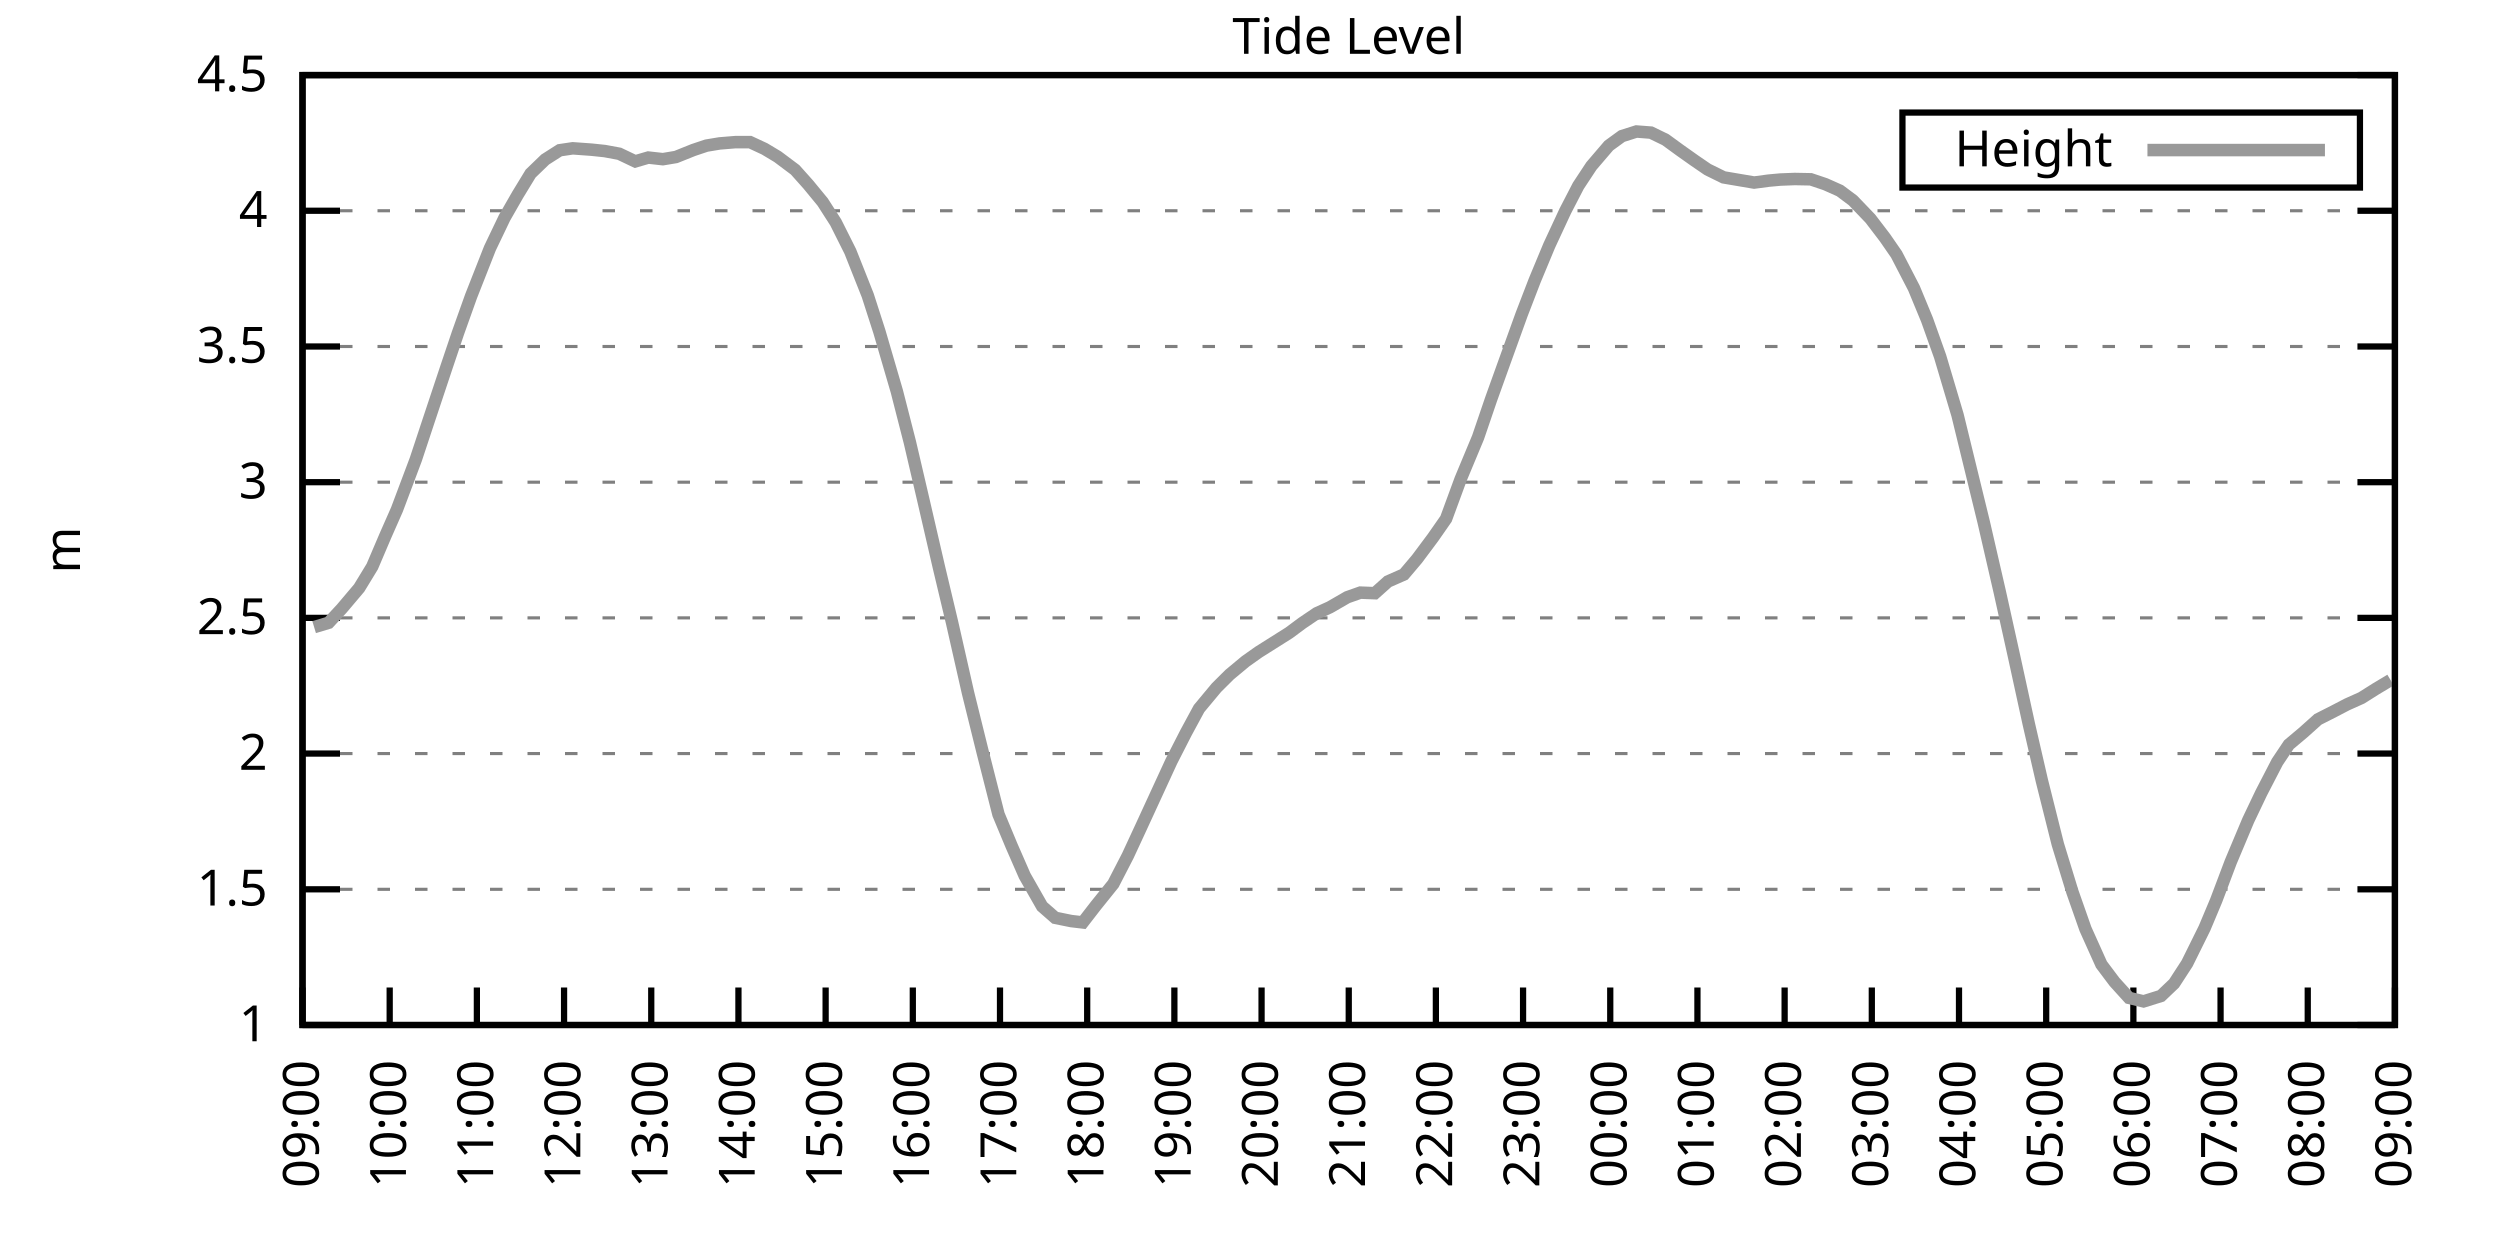
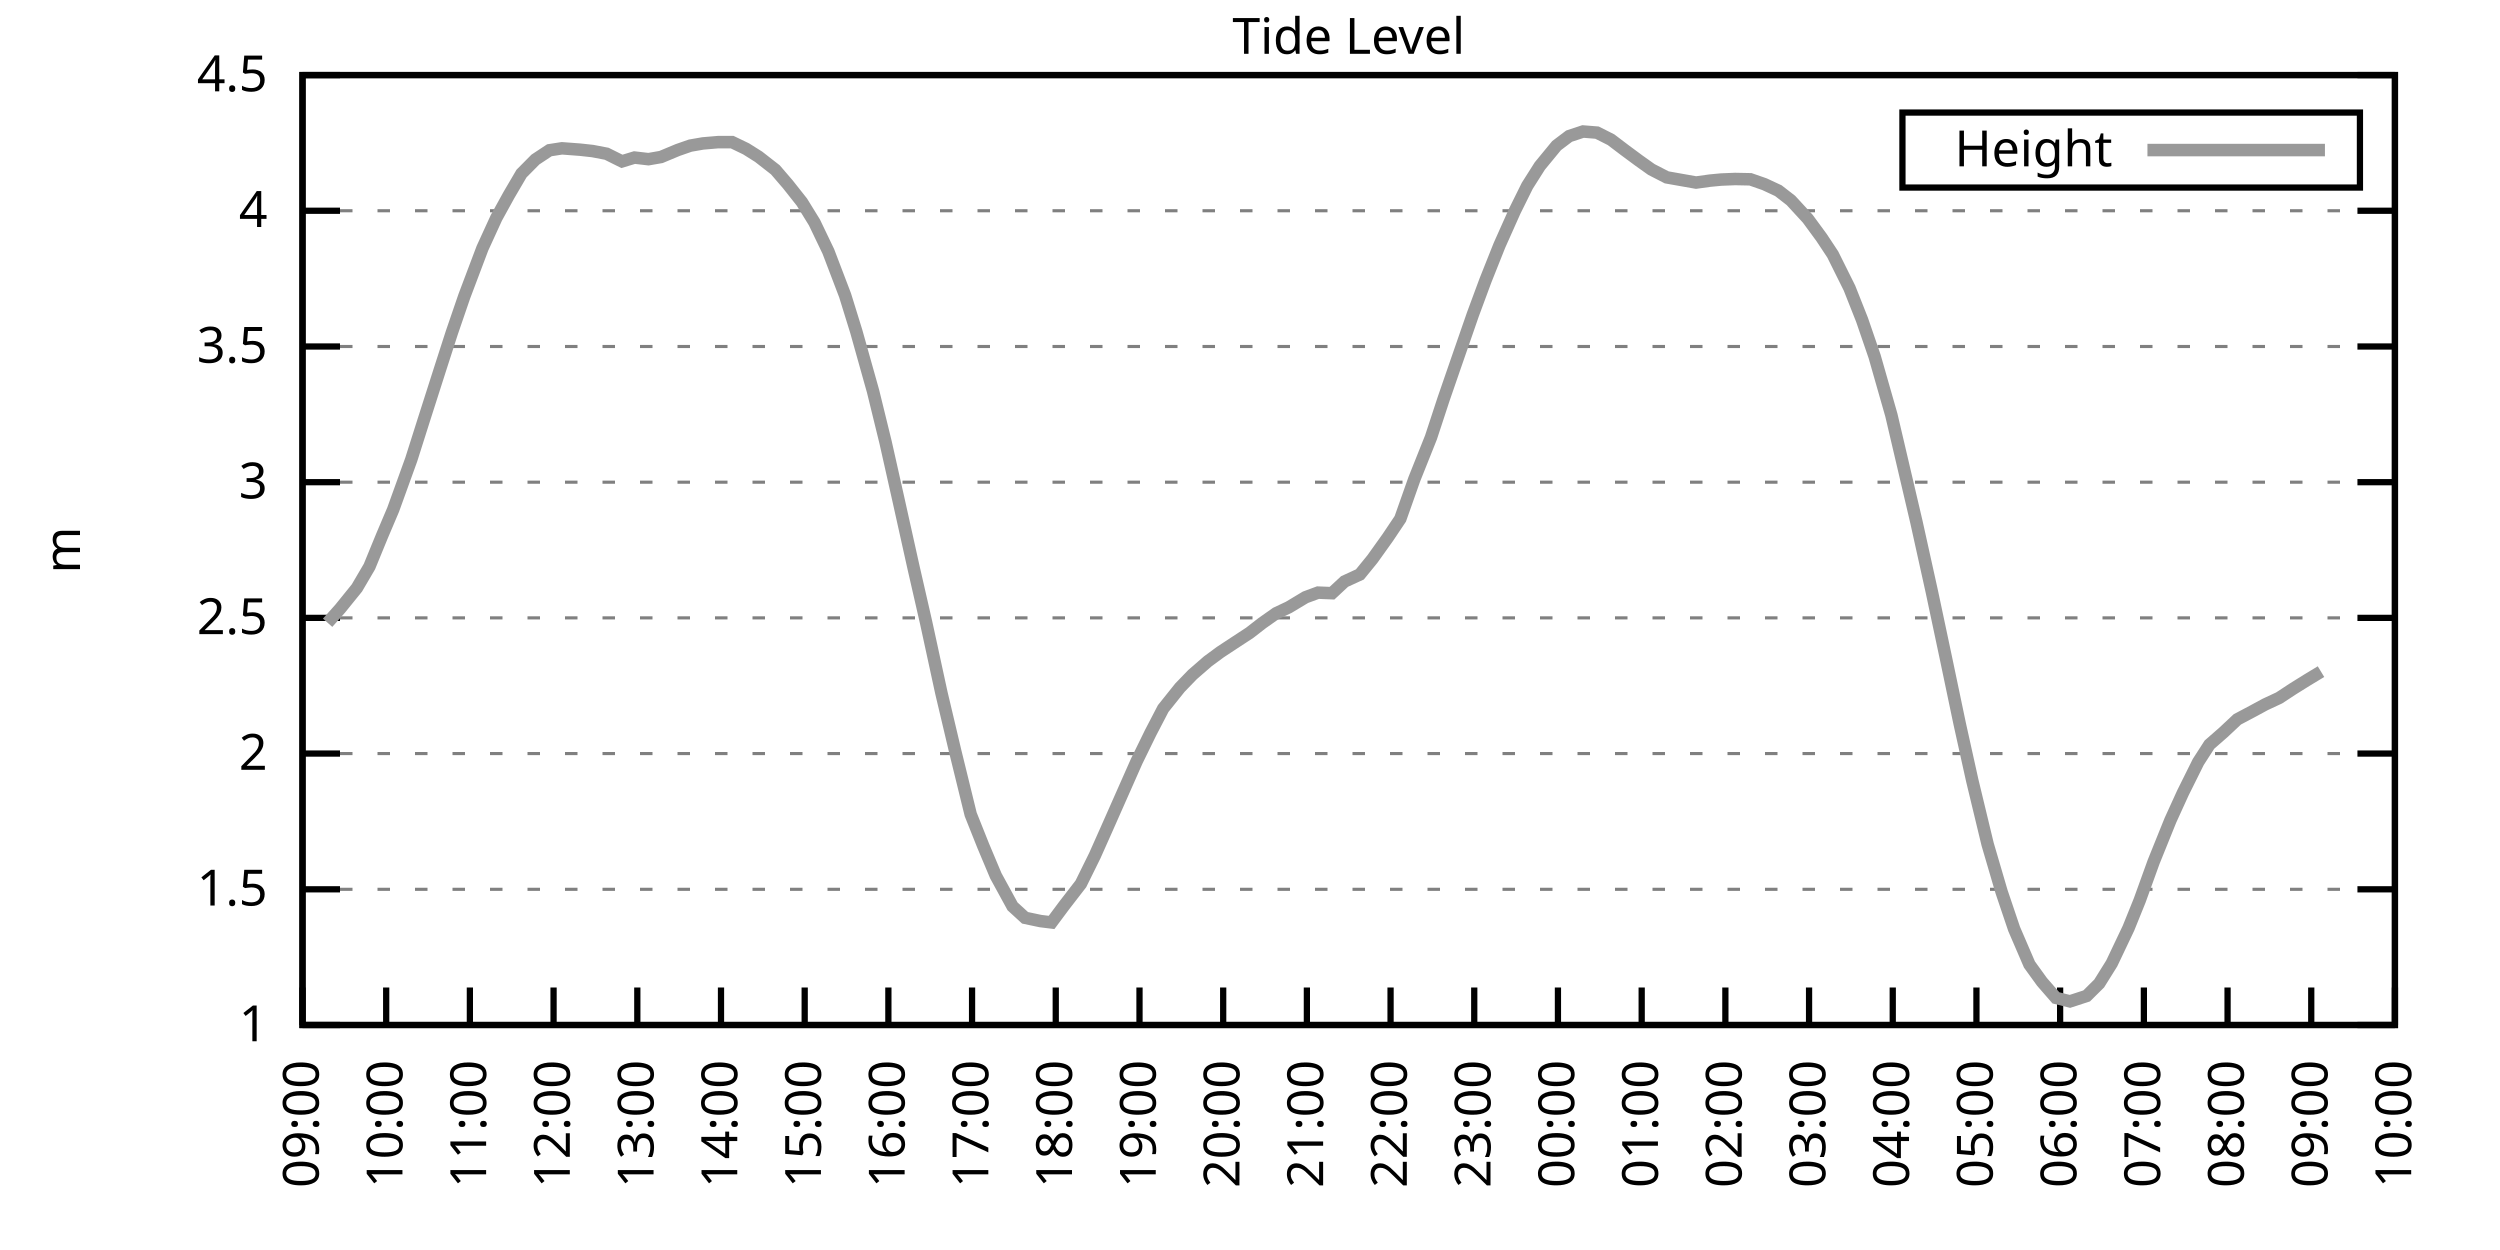
<svg xmlns="http://www.w3.org/2000/svg" xmlns:xlink="http://www.w3.org/1999/xlink" width="400" height="200" viewBox="0 0 400 200">
  <g id="gnuplot_canvas">
    <rect x="0" y="0" width="400" height="200" fill="none" />
    <defs>
      <circle id="gpDot" r="0.5" stroke-width="0.5" stroke="currentColor" />
      <path id="gpPt0" stroke-width="0.333" stroke="currentColor" d="M-1,0 h2 M0,-1 v2" />
      <path id="gpPt1" stroke-width="0.333" stroke="currentColor" d="M-1,-1 L1,1 M1,-1 L-1,1" />
      <path id="gpPt2" stroke-width="0.333" stroke="currentColor" d="M-1,0 L1,0 M0,-1 L0,1 M-1,-1 L1,1 M-1,1 L1,-1" />
      <rect id="gpPt3" stroke-width="0.333" stroke="currentColor" x="-1" y="-1" width="2" height="2" />
      <rect id="gpPt4" stroke-width="0.333" stroke="currentColor" fill="currentColor" x="-1" y="-1" width="2" height="2" />
      <circle id="gpPt5" stroke-width="0.333" stroke="currentColor" cx="0" cy="0" r="1" />
      <use xlink:href="#gpPt5" id="gpPt6" fill="currentColor" stroke="none" />
      <path id="gpPt7" stroke-width="0.333" stroke="currentColor" d="M0,-1.33 L-1.33,0.67 L1.33,0.67 z" />
      <use xlink:href="#gpPt7" id="gpPt8" fill="currentColor" stroke="none" />
      <use xlink:href="#gpPt7" id="gpPt9" stroke="currentColor" transform="rotate(180)" />
      <use xlink:href="#gpPt9" id="gpPt10" fill="currentColor" stroke="none" />
      <use xlink:href="#gpPt3" id="gpPt11" stroke="currentColor" transform="rotate(45)" />
      <use xlink:href="#gpPt11" id="gpPt12" fill="currentColor" stroke="none" />
      <path id="gpPt13" stroke-width="0.333" stroke="currentColor" d="M0,1.330 L1.265,0.411 L0.782,-1.067 L-0.782,-1.076 L-1.265,0.411 z" />
      <use xlink:href="#gpPt13" id="gpPt14" fill="currentColor" stroke="none" />
      <filter id="textbox" filterUnits="objectBoundingBox" x="0" y="0" height="1" width="1">
        <feFlood flood-color="white" flood-opacity="1" result="bgnd" />
        <feComposite in="SourceGraphic" in2="bgnd" operator="atop" />
      </filter>
      <filter id="greybox" filterUnits="objectBoundingBox" x="0" y="0" height="1" width="1">
        <feFlood flood-color="lightgrey" flood-opacity="1" result="grey" />
        <feComposite in="SourceGraphic" in2="grey" operator="atop" />
      </filter>
    </defs>
    <g fill="none" color="white" stroke="currentColor" stroke-width="1.00" stroke-linecap="butt" stroke-linejoin="miter">
</g>
    <g fill="none" color="black" stroke="currentColor" stroke-width="1.00" stroke-linecap="butt" stroke-linejoin="miter">
      <g stroke="none" shape-rendering="crispEdges">
        <polygon fill="rgb(255, 255, 255)" points="48.40,164.00 383.18,164.00 383.18,12.02 48.40,12.02 " />
      </g>
    </g>
    <g fill="none" color="black" stroke="currentColor" stroke-width="1.00" stroke-linecap="butt" stroke-linejoin="miter">
</g>
    <g fill="none" color="black" stroke="black" stroke-width="0.50" stroke-linecap="butt" stroke-linejoin="miter">
</g>
    <g fill="none" color="gray" stroke="currentColor" stroke-width="0.50" stroke-linecap="butt" stroke-linejoin="miter">
      <path stroke="gray" stroke-dasharray="2,4" class="gridline" d="M48.40,164.00 L383.19,164.00  " />
    </g>
    <g fill="none" color="gray" stroke="gray" stroke-width="1.00" stroke-linecap="butt" stroke-linejoin="miter">
</g>
    <g fill="none" color="black" stroke="currentColor" stroke-width="1.00" stroke-linecap="butt" stroke-linejoin="miter">
      <path stroke="black" d="M48.40,164.00 L54.40,164.00 M383.19,164.00 L377.19,164.00  " />
      <g transform="translate(42.80,166.60)" stroke="none" fill="black" font-family="Sans" font-size="8.00" text-anchor="end">
        <text>
          <tspan font-family="Sans"> 1</tspan>
        </text>
      </g>
    </g>
    <g fill="none" color="black" stroke="currentColor" stroke-width="1.00" stroke-linecap="butt" stroke-linejoin="miter">
</g>
    <g fill="none" color="black" stroke="black" stroke-width="0.50" stroke-linecap="butt" stroke-linejoin="miter">
</g>
    <g fill="none" color="gray" stroke="currentColor" stroke-width="0.50" stroke-linecap="butt" stroke-linejoin="miter">
      <path stroke="gray" stroke-dasharray="2,4" class="gridline" d="M48.40,142.29 L383.19,142.29  " />
    </g>
    <g fill="none" color="gray" stroke="gray" stroke-width="1.00" stroke-linecap="butt" stroke-linejoin="miter">
</g>
    <g fill="none" color="black" stroke="currentColor" stroke-width="1.00" stroke-linecap="butt" stroke-linejoin="miter">
      <path stroke="black" d="M48.40,142.29 L54.40,142.29 M383.19,142.29 L377.19,142.29  " />
      <g transform="translate(42.80,144.89)" stroke="none" fill="black" font-family="Sans" font-size="8.00" text-anchor="end">
        <text>
          <tspan font-family="Sans"> 1.5</tspan>
        </text>
      </g>
    </g>
    <g fill="none" color="black" stroke="currentColor" stroke-width="1.00" stroke-linecap="butt" stroke-linejoin="miter">
</g>
    <g fill="none" color="black" stroke="black" stroke-width="0.50" stroke-linecap="butt" stroke-linejoin="miter">
</g>
    <g fill="none" color="gray" stroke="currentColor" stroke-width="0.50" stroke-linecap="butt" stroke-linejoin="miter">
      <path stroke="gray" stroke-dasharray="2,4" class="gridline" d="M48.40,120.57 L383.19,120.57  " />
    </g>
    <g fill="none" color="gray" stroke="gray" stroke-width="1.00" stroke-linecap="butt" stroke-linejoin="miter">
</g>
    <g fill="none" color="black" stroke="currentColor" stroke-width="1.00" stroke-linecap="butt" stroke-linejoin="miter">
      <path stroke="black" d="M48.40,120.57 L54.40,120.57 M383.19,120.57 L377.19,120.57  " />
      <g transform="translate(42.80,123.17)" stroke="none" fill="black" font-family="Sans" font-size="8.00" text-anchor="end">
        <text>
          <tspan font-family="Sans"> 2</tspan>
        </text>
      </g>
    </g>
    <g fill="none" color="black" stroke="currentColor" stroke-width="1.00" stroke-linecap="butt" stroke-linejoin="miter">
</g>
    <g fill="none" color="black" stroke="black" stroke-width="0.50" stroke-linecap="butt" stroke-linejoin="miter">
</g>
    <g fill="none" color="gray" stroke="currentColor" stroke-width="0.50" stroke-linecap="butt" stroke-linejoin="miter">
      <path stroke="gray" stroke-dasharray="2,4" class="gridline" d="M48.40,98.86 L383.19,98.86  " />
    </g>
    <g fill="none" color="gray" stroke="gray" stroke-width="1.00" stroke-linecap="butt" stroke-linejoin="miter">
</g>
    <g fill="none" color="black" stroke="currentColor" stroke-width="1.00" stroke-linecap="butt" stroke-linejoin="miter">
      <path stroke="black" d="M48.40,98.86 L54.40,98.86 M383.19,98.86 L377.19,98.86  " />
      <g transform="translate(42.80,101.46)" stroke="none" fill="black" font-family="Sans" font-size="8.00" text-anchor="end">
        <text>
          <tspan font-family="Sans"> 2.5</tspan>
        </text>
      </g>
    </g>
    <g fill="none" color="black" stroke="currentColor" stroke-width="1.00" stroke-linecap="butt" stroke-linejoin="miter">
</g>
    <g fill="none" color="black" stroke="black" stroke-width="0.50" stroke-linecap="butt" stroke-linejoin="miter">
</g>
    <g fill="none" color="gray" stroke="currentColor" stroke-width="0.50" stroke-linecap="butt" stroke-linejoin="miter">
      <path stroke="gray" stroke-dasharray="2,4" class="gridline" d="M48.40,77.15 L383.19,77.15  " />
    </g>
    <g fill="none" color="gray" stroke="gray" stroke-width="1.00" stroke-linecap="butt" stroke-linejoin="miter">
</g>
    <g fill="none" color="black" stroke="currentColor" stroke-width="1.00" stroke-linecap="butt" stroke-linejoin="miter">
      <path stroke="black" d="M48.40,77.15 L54.40,77.15 M383.19,77.15 L377.19,77.15  " />
      <g transform="translate(42.80,79.75)" stroke="none" fill="black" font-family="Sans" font-size="8.00" text-anchor="end">
        <text>
          <tspan font-family="Sans"> 3</tspan>
        </text>
      </g>
    </g>
    <g fill="none" color="black" stroke="currentColor" stroke-width="1.00" stroke-linecap="butt" stroke-linejoin="miter">
</g>
    <g fill="none" color="black" stroke="black" stroke-width="0.50" stroke-linecap="butt" stroke-linejoin="miter">
</g>
    <g fill="none" color="gray" stroke="currentColor" stroke-width="0.50" stroke-linecap="butt" stroke-linejoin="miter">
      <path stroke="gray" stroke-dasharray="2,4" class="gridline" d="M48.40,55.44 L383.19,55.44  " />
    </g>
    <g fill="none" color="gray" stroke="gray" stroke-width="1.00" stroke-linecap="butt" stroke-linejoin="miter">
</g>
    <g fill="none" color="black" stroke="currentColor" stroke-width="1.00" stroke-linecap="butt" stroke-linejoin="miter">
      <path stroke="black" d="M48.40,55.44 L54.40,55.44 M383.19,55.44 L377.19,55.44  " />
      <g transform="translate(42.80,58.04)" stroke="none" fill="black" font-family="Sans" font-size="8.00" text-anchor="end">
        <text>
          <tspan font-family="Sans"> 3.5</tspan>
        </text>
      </g>
    </g>
    <g fill="none" color="black" stroke="currentColor" stroke-width="1.00" stroke-linecap="butt" stroke-linejoin="miter">
</g>
    <g fill="none" color="black" stroke="black" stroke-width="0.50" stroke-linecap="butt" stroke-linejoin="miter">
</g>
    <g fill="none" color="gray" stroke="currentColor" stroke-width="0.50" stroke-linecap="butt" stroke-linejoin="miter">
      <path stroke="gray" stroke-dasharray="2,4" class="gridline" d="M48.40,33.72 L383.19,33.72  " />
    </g>
    <g fill="none" color="gray" stroke="gray" stroke-width="1.00" stroke-linecap="butt" stroke-linejoin="miter">
</g>
    <g fill="none" color="black" stroke="currentColor" stroke-width="1.00" stroke-linecap="butt" stroke-linejoin="miter">
      <path stroke="black" d="M48.40,33.72 L54.40,33.72 M383.19,33.72 L377.19,33.72  " />
      <g transform="translate(42.80,36.32)" stroke="none" fill="black" font-family="Sans" font-size="8.00" text-anchor="end">
        <text>
          <tspan font-family="Sans"> 4</tspan>
        </text>
      </g>
    </g>
    <g fill="none" color="black" stroke="currentColor" stroke-width="1.00" stroke-linecap="butt" stroke-linejoin="miter">
</g>
    <g fill="none" color="black" stroke="black" stroke-width="0.50" stroke-linecap="butt" stroke-linejoin="miter">
</g>
    <g fill="none" color="gray" stroke="currentColor" stroke-width="0.50" stroke-linecap="butt" stroke-linejoin="miter">
      <path stroke="gray" stroke-dasharray="2,4" class="gridline" d="M48.40,12.01 L383.19,12.01  " />
    </g>
    <g fill="none" color="gray" stroke="gray" stroke-width="1.00" stroke-linecap="butt" stroke-linejoin="miter">
</g>
    <g fill="none" color="black" stroke="currentColor" stroke-width="1.00" stroke-linecap="butt" stroke-linejoin="miter">
      <path stroke="black" d="M48.40,12.01 L54.40,12.01 M383.19,12.01 L377.19,12.01  " />
      <g transform="translate(42.80,14.61)" stroke="none" fill="black" font-family="Sans" font-size="8.00" text-anchor="end">
        <text>
          <tspan font-family="Sans"> 4.5</tspan>
        </text>
      </g>
    </g>
    <g fill="none" color="black" stroke="currentColor" stroke-width="1.00" stroke-linecap="butt" stroke-linejoin="miter">
      <path stroke="black" d="M48.40,164.00 L48.40,158.00  " />
      <g transform="translate(51.00,169.60) rotate(270.00)" stroke="none" fill="black" font-family="Sans" font-size="8.00" text-anchor="end">
        <text>
          <tspan font-family="Sans">09:00</tspan>
        </text>
      </g>
    </g>
    <g fill="none" color="black" stroke="currentColor" stroke-width="1.00" stroke-linecap="butt" stroke-linejoin="miter">
-       <path stroke="black" d="M62.35,164.00 L62.35,158.00  " />
-       <g transform="translate(64.95,169.60) rotate(270.00)" stroke="none" fill="black" font-family="Sans" font-size="8.00" text-anchor="end">
+       <path stroke="black" d="M61.79,164.00 L61.79,158.00  " />
+       <g transform="translate(64.39,169.60) rotate(270.00)" stroke="none" fill="black" font-family="Sans" font-size="8.00" text-anchor="end">
        <text>
          <tspan font-family="Sans">10:00</tspan>
        </text>
      </g>
    </g>
    <g fill="none" color="black" stroke="currentColor" stroke-width="1.00" stroke-linecap="butt" stroke-linejoin="miter">
-       <path stroke="black" d="M76.30,164.00 L76.30,158.00  " />
-       <g transform="translate(78.90,169.60) rotate(270.00)" stroke="none" fill="black" font-family="Sans" font-size="8.00" text-anchor="end">
+       <path stroke="black" d="M75.18,164.00 L75.18,158.00  " />
+       <g transform="translate(77.78,169.60) rotate(270.00)" stroke="none" fill="black" font-family="Sans" font-size="8.00" text-anchor="end">
        <text>
          <tspan font-family="Sans">11:00</tspan>
        </text>
      </g>
    </g>
    <g fill="none" color="black" stroke="currentColor" stroke-width="1.00" stroke-linecap="butt" stroke-linejoin="miter">
-       <path stroke="black" d="M90.25,164.00 L90.25,158.00  " />
-       <g transform="translate(92.85,169.60) rotate(270.00)" stroke="none" fill="black" font-family="Sans" font-size="8.00" text-anchor="end">
+       <path stroke="black" d="M88.57,164.00 L88.57,158.00  " />
+       <g transform="translate(91.17,169.60) rotate(270.00)" stroke="none" fill="black" font-family="Sans" font-size="8.00" text-anchor="end">
        <text>
          <tspan font-family="Sans">12:00</tspan>
        </text>
      </g>
    </g>
    <g fill="none" color="black" stroke="currentColor" stroke-width="1.00" stroke-linecap="butt" stroke-linejoin="miter">
-       <path stroke="black" d="M104.20,164.00 L104.20,158.00  " />
-       <g transform="translate(106.80,169.60) rotate(270.00)" stroke="none" fill="black" font-family="Sans" font-size="8.00" text-anchor="end">
+       <path stroke="black" d="M101.97,164.00 L101.97,158.00  " />
+       <g transform="translate(104.57,169.60) rotate(270.00)" stroke="none" fill="black" font-family="Sans" font-size="8.00" text-anchor="end">
        <text>
          <tspan font-family="Sans">13:00</tspan>
        </text>
      </g>
    </g>
    <g fill="none" color="black" stroke="currentColor" stroke-width="1.00" stroke-linecap="butt" stroke-linejoin="miter">
-       <path stroke="black" d="M118.15,164.00 L118.15,158.00  " />
-       <g transform="translate(120.75,169.60) rotate(270.00)" stroke="none" fill="black" font-family="Sans" font-size="8.00" text-anchor="end">
+       <path stroke="black" d="M115.36,164.00 L115.36,158.00  " />
+       <g transform="translate(117.96,169.60) rotate(270.00)" stroke="none" fill="black" font-family="Sans" font-size="8.00" text-anchor="end">
        <text>
          <tspan font-family="Sans">14:00</tspan>
        </text>
      </g>
    </g>
    <g fill="none" color="black" stroke="currentColor" stroke-width="1.00" stroke-linecap="butt" stroke-linejoin="miter">
-       <path stroke="black" d="M132.10,164.00 L132.10,158.00  " />
-       <g transform="translate(134.70,169.60) rotate(270.00)" stroke="none" fill="black" font-family="Sans" font-size="8.00" text-anchor="end">
+       <path stroke="black" d="M128.75,164.00 L128.75,158.00  " />
+       <g transform="translate(131.35,169.60) rotate(270.00)" stroke="none" fill="black" font-family="Sans" font-size="8.00" text-anchor="end">
        <text>
          <tspan font-family="Sans">15:00</tspan>
        </text>
      </g>
    </g>
    <g fill="none" color="black" stroke="currentColor" stroke-width="1.00" stroke-linecap="butt" stroke-linejoin="miter">
-       <path stroke="black" d="M146.05,164.00 L146.05,158.00  " />
-       <g transform="translate(148.65,169.60) rotate(270.00)" stroke="none" fill="black" font-family="Sans" font-size="8.00" text-anchor="end">
+       <path stroke="black" d="M142.14,164.00 L142.14,158.00  " />
+       <g transform="translate(144.74,169.60) rotate(270.00)" stroke="none" fill="black" font-family="Sans" font-size="8.00" text-anchor="end">
        <text>
          <tspan font-family="Sans">16:00</tspan>
        </text>
      </g>
    </g>
    <g fill="none" color="black" stroke="currentColor" stroke-width="1.00" stroke-linecap="butt" stroke-linejoin="miter">
-       <path stroke="black" d="M160.00,164.00 L160.00,158.00  " />
-       <g transform="translate(162.60,169.60) rotate(270.00)" stroke="none" fill="black" font-family="Sans" font-size="8.00" text-anchor="end">
+       <path stroke="black" d="M155.53,164.00 L155.53,158.00  " />
+       <g transform="translate(158.13,169.60) rotate(270.00)" stroke="none" fill="black" font-family="Sans" font-size="8.00" text-anchor="end">
        <text>
          <tspan font-family="Sans">17:00</tspan>
        </text>
      </g>
    </g>
    <g fill="none" color="black" stroke="currentColor" stroke-width="1.00" stroke-linecap="butt" stroke-linejoin="miter">
-       <path stroke="black" d="M173.95,164.00 L173.95,158.00  " />
-       <g transform="translate(176.55,169.60) rotate(270.00)" stroke="none" fill="black" font-family="Sans" font-size="8.00" text-anchor="end">
+       <path stroke="black" d="M168.92,164.00 L168.92,158.00  " />
+       <g transform="translate(171.52,169.60) rotate(270.00)" stroke="none" fill="black" font-family="Sans" font-size="8.00" text-anchor="end">
        <text>
          <tspan font-family="Sans">18:00</tspan>
        </text>
      </g>
    </g>
    <g fill="none" color="black" stroke="currentColor" stroke-width="1.00" stroke-linecap="butt" stroke-linejoin="miter">
-       <path stroke="black" d="M187.90,164.00 L187.90,158.00  " />
-       <g transform="translate(190.50,169.60) rotate(270.00)" stroke="none" fill="black" font-family="Sans" font-size="8.00" text-anchor="end">
+       <path stroke="black" d="M182.32,164.00 L182.32,158.00  " />
+       <g transform="translate(184.92,169.60) rotate(270.00)" stroke="none" fill="black" font-family="Sans" font-size="8.00" text-anchor="end">
        <text>
          <tspan font-family="Sans">19:00</tspan>
        </text>
      </g>
    </g>
    <g fill="none" color="black" stroke="currentColor" stroke-width="1.00" stroke-linecap="butt" stroke-linejoin="miter">
-       <path stroke="black" d="M201.85,164.00 L201.85,158.00  " />
-       <g transform="translate(204.45,169.60) rotate(270.00)" stroke="none" fill="black" font-family="Sans" font-size="8.00" text-anchor="end">
+       <path stroke="black" d="M195.71,164.00 L195.71,158.00  " />
+       <g transform="translate(198.31,169.60) rotate(270.00)" stroke="none" fill="black" font-family="Sans" font-size="8.00" text-anchor="end">
        <text>
          <tspan font-family="Sans">20:00</tspan>
        </text>
      </g>
    </g>
    <g fill="none" color="black" stroke="currentColor" stroke-width="1.00" stroke-linecap="butt" stroke-linejoin="miter">
-       <path stroke="black" d="M215.80,164.00 L215.80,158.00  " />
-       <g transform="translate(218.40,169.60) rotate(270.00)" stroke="none" fill="black" font-family="Sans" font-size="8.00" text-anchor="end">
+       <path stroke="black" d="M209.10,164.00 L209.10,158.00  " />
+       <g transform="translate(211.70,169.60) rotate(270.00)" stroke="none" fill="black" font-family="Sans" font-size="8.00" text-anchor="end">
        <text>
          <tspan font-family="Sans">21:00</tspan>
        </text>
      </g>
    </g>
    <g fill="none" color="black" stroke="currentColor" stroke-width="1.00" stroke-linecap="butt" stroke-linejoin="miter">
-       <path stroke="black" d="M229.74,164.00 L229.74,158.00  " />
-       <g transform="translate(232.34,169.60) rotate(270.00)" stroke="none" fill="black" font-family="Sans" font-size="8.00" text-anchor="end">
+       <path stroke="black" d="M222.49,164.00 L222.49,158.00  " />
+       <g transform="translate(225.09,169.60) rotate(270.00)" stroke="none" fill="black" font-family="Sans" font-size="8.00" text-anchor="end">
        <text>
          <tspan font-family="Sans">22:00</tspan>
        </text>
      </g>
    </g>
    <g fill="none" color="black" stroke="currentColor" stroke-width="1.00" stroke-linecap="butt" stroke-linejoin="miter">
-       <path stroke="black" d="M243.69,164.00 L243.69,158.00  " />
-       <g transform="translate(246.29,169.60) rotate(270.00)" stroke="none" fill="black" font-family="Sans" font-size="8.00" text-anchor="end">
+       <path stroke="black" d="M235.88,164.00 L235.88,158.00  " />
+       <g transform="translate(238.48,169.60) rotate(270.00)" stroke="none" fill="black" font-family="Sans" font-size="8.00" text-anchor="end">
        <text>
          <tspan font-family="Sans">23:00</tspan>
        </text>
      </g>
    </g>
    <g fill="none" color="black" stroke="currentColor" stroke-width="1.00" stroke-linecap="butt" stroke-linejoin="miter">
-       <path stroke="black" d="M257.64,164.00 L257.64,158.00  " />
-       <g transform="translate(260.24,169.60) rotate(270.00)" stroke="none" fill="black" font-family="Sans" font-size="8.00" text-anchor="end">
+       <path stroke="black" d="M249.27,164.00 L249.27,158.00  " />
+       <g transform="translate(251.87,169.60) rotate(270.00)" stroke="none" fill="black" font-family="Sans" font-size="8.00" text-anchor="end">
        <text>
          <tspan font-family="Sans">00:00</tspan>
        </text>
      </g>
    </g>
    <g fill="none" color="black" stroke="currentColor" stroke-width="1.00" stroke-linecap="butt" stroke-linejoin="miter">
-       <path stroke="black" d="M271.59,164.00 L271.59,158.00  " />
-       <g transform="translate(274.19,169.60) rotate(270.00)" stroke="none" fill="black" font-family="Sans" font-size="8.00" text-anchor="end">
+       <path stroke="black" d="M262.67,164.00 L262.67,158.00  " />
+       <g transform="translate(265.27,169.60) rotate(270.00)" stroke="none" fill="black" font-family="Sans" font-size="8.00" text-anchor="end">
        <text>
          <tspan font-family="Sans">01:00</tspan>
        </text>
      </g>
    </g>
    <g fill="none" color="black" stroke="currentColor" stroke-width="1.00" stroke-linecap="butt" stroke-linejoin="miter">
-       <path stroke="black" d="M285.54,164.00 L285.54,158.00  " />
-       <g transform="translate(288.14,169.60) rotate(270.00)" stroke="none" fill="black" font-family="Sans" font-size="8.00" text-anchor="end">
+       <path stroke="black" d="M276.06,164.00 L276.06,158.00  " />
+       <g transform="translate(278.66,169.60) rotate(270.00)" stroke="none" fill="black" font-family="Sans" font-size="8.00" text-anchor="end">
        <text>
          <tspan font-family="Sans">02:00</tspan>
        </text>
      </g>
    </g>
    <g fill="none" color="black" stroke="currentColor" stroke-width="1.00" stroke-linecap="butt" stroke-linejoin="miter">
-       <path stroke="black" d="M299.49,164.00 L299.49,158.00  " />
-       <g transform="translate(302.09,169.60) rotate(270.00)" stroke="none" fill="black" font-family="Sans" font-size="8.00" text-anchor="end">
+       <path stroke="black" d="M289.45,164.00 L289.45,158.00  " />
+       <g transform="translate(292.05,169.60) rotate(270.00)" stroke="none" fill="black" font-family="Sans" font-size="8.00" text-anchor="end">
        <text>
          <tspan font-family="Sans">03:00</tspan>
        </text>
      </g>
    </g>
    <g fill="none" color="black" stroke="currentColor" stroke-width="1.00" stroke-linecap="butt" stroke-linejoin="miter">
-       <path stroke="black" d="M313.44,164.00 L313.44,158.00  " />
-       <g transform="translate(316.04,169.60) rotate(270.00)" stroke="none" fill="black" font-family="Sans" font-size="8.00" text-anchor="end">
+       <path stroke="black" d="M302.84,164.00 L302.84,158.00  " />
+       <g transform="translate(305.44,169.60) rotate(270.00)" stroke="none" fill="black" font-family="Sans" font-size="8.00" text-anchor="end">
        <text>
          <tspan font-family="Sans">04:00</tspan>
        </text>
      </g>
    </g>
    <g fill="none" color="black" stroke="currentColor" stroke-width="1.00" stroke-linecap="butt" stroke-linejoin="miter">
-       <path stroke="black" d="M327.39,164.00 L327.39,158.00  " />
-       <g transform="translate(329.99,169.60) rotate(270.00)" stroke="none" fill="black" font-family="Sans" font-size="8.00" text-anchor="end">
+       <path stroke="black" d="M316.23,164.00 L316.23,158.00  " />
+       <g transform="translate(318.83,169.60) rotate(270.00)" stroke="none" fill="black" font-family="Sans" font-size="8.00" text-anchor="end">
        <text>
          <tspan font-family="Sans">05:00</tspan>
        </text>
      </g>
    </g>
    <g fill="none" color="black" stroke="currentColor" stroke-width="1.00" stroke-linecap="butt" stroke-linejoin="miter">
-       <path stroke="black" d="M341.34,164.00 L341.34,158.00  " />
-       <g transform="translate(343.94,169.60) rotate(270.00)" stroke="none" fill="black" font-family="Sans" font-size="8.00" text-anchor="end">
+       <path stroke="black" d="M329.62,164.00 L329.62,158.00  " />
+       <g transform="translate(332.22,169.60) rotate(270.00)" stroke="none" fill="black" font-family="Sans" font-size="8.00" text-anchor="end">
        <text>
          <tspan font-family="Sans">06:00</tspan>
        </text>
      </g>
    </g>
    <g fill="none" color="black" stroke="currentColor" stroke-width="1.00" stroke-linecap="butt" stroke-linejoin="miter">
-       <path stroke="black" d="M355.29,164.00 L355.29,158.00  " />
-       <g transform="translate(357.89,169.60) rotate(270.00)" stroke="none" fill="black" font-family="Sans" font-size="8.00" text-anchor="end">
+       <path stroke="black" d="M343.02,164.00 L343.02,158.00  " />
+       <g transform="translate(345.62,169.60) rotate(270.00)" stroke="none" fill="black" font-family="Sans" font-size="8.00" text-anchor="end">
        <text>
          <tspan font-family="Sans">07:00</tspan>
        </text>
      </g>
    </g>
    <g fill="none" color="black" stroke="currentColor" stroke-width="1.00" stroke-linecap="butt" stroke-linejoin="miter">
-       <path stroke="black" d="M369.24,164.00 L369.24,158.00  " />
-       <g transform="translate(371.84,169.60) rotate(270.00)" stroke="none" fill="black" font-family="Sans" font-size="8.00" text-anchor="end">
+       <path stroke="black" d="M356.41,164.00 L356.41,158.00  " />
+       <g transform="translate(359.01,169.60) rotate(270.00)" stroke="none" fill="black" font-family="Sans" font-size="8.00" text-anchor="end">
        <text>
          <tspan font-family="Sans">08:00</tspan>
+         </text>
+       </g>
+     </g>
+     <g fill="none" color="black" stroke="currentColor" stroke-width="1.00" stroke-linecap="butt" stroke-linejoin="miter">
+       <path stroke="black" d="M369.80,164.00 L369.80,158.00  " />
+       <g transform="translate(372.40,169.60) rotate(270.00)" stroke="none" fill="black" font-family="Sans" font-size="8.00" text-anchor="end">
+         <text>
+           <tspan font-family="Sans">09:00</tspan>
        </text>
      </g>
    </g>
    <g fill="none" color="black" stroke="currentColor" stroke-width="1.00" stroke-linecap="butt" stroke-linejoin="miter">
      <path stroke="black" d="M383.19,164.00 L383.19,158.00  " />
      <g transform="translate(385.79,169.60) rotate(270.00)" stroke="none" fill="black" font-family="Sans" font-size="8.00" text-anchor="end">
        <text>
-           <tspan font-family="Sans">09:00</tspan>
+           <tspan font-family="Sans">10:00</tspan>
        </text>
      </g>
    </g>
    <g fill="none" color="black" stroke="currentColor" stroke-width="1.00" stroke-linecap="butt" stroke-linejoin="miter">
</g>
    <g fill="none" color="black" stroke="currentColor" stroke-width="1.00" stroke-linecap="butt" stroke-linejoin="miter">
      <path stroke="black" d="M48.40,12.01 L48.40,164.00 L383.19,164.00 L383.19,12.01 L48.40,12.01 Z  " />
    </g>
    <g fill="none" color="black" stroke="currentColor" stroke-width="1.00" stroke-linecap="butt" stroke-linejoin="miter">
</g>
    <g fill="none" color="black" stroke="currentColor" stroke-width="1.00" stroke-linecap="butt" stroke-linejoin="miter">
      <path stroke="black" d="M304.39,30.01 L304.39,18.01 L377.59,18.01 L377.59,30.01 L304.39,30.01 Z  " />
    </g>
    <g id="Tide_level_plot_1">
      <g fill="none" color="white" stroke="black" stroke-width="2.00" stroke-linecap="butt" stroke-linejoin="miter">
</g>
      <g fill="none" color="black" stroke="currentColor" stroke-width="2.00" stroke-linecap="butt" stroke-linejoin="miter">
        <g transform="translate(337.99,26.61)" stroke="none" fill="black" font-family="Sans" font-size="8.00" text-anchor="end">
          <text>
            <tspan font-family="Sans">Height</tspan>
          </text>
        </g>
      </g>
      <g fill="none" color="black" stroke="currentColor" stroke-width="2.00" stroke-linecap="butt" stroke-linejoin="miter">
-         <path stroke="rgb(153, 153, 153)" d="M343.59,24.01 L371.99,24.01 M50.26,100.34 L52.58,99.64 L54.68,97.38 L57.47,94.08 L59.56,90.65 L61.65,85.75   L63.51,81.53 L66.53,73.50 L68.63,67.16 L71.42,58.78 L73.28,53.26 L75.37,47.40 L78.39,39.72 L80.72,34.85   L82.81,31.20 L84.90,27.77 L87.23,25.52 L89.55,24.04 L91.64,23.73 L94.67,23.95 L96.76,24.17 L99.08,24.60   L101.64,25.82 L103.73,25.21 L106.06,25.47 L108.15,25.12 L110.94,24.00 L113.03,23.30 L115.13,22.95 L117.68,22.74   L120.01,22.74 L122.33,23.82 L124.43,25.08 L127.22,27.17 L129.31,29.51 L131.63,32.33 L133.72,35.59 L136.05,40.24   L138.84,47.27 L140.70,53.05 L143.49,62.60 L145.58,70.76 L147.67,79.71 L150.23,90.78 L152.32,99.56 L154.88,110.85   L157.21,120.27 L159.76,130.30 L161.86,135.34 L163.95,140.12 L166.74,145.02 L168.83,146.85 L171.39,147.37 L173.25,147.59   L175.34,144.89 L178.13,141.42 L180.46,136.90 L182.55,132.39 L185.11,126.83 L187.43,121.79 L189.76,117.23 L191.85,113.37   L194.64,110.02 L196.73,107.94 L199.29,105.81 L201.38,104.33 L203.71,102.86 L206.26,101.25 L208.36,99.69 L210.68,98.12   L212.77,97.17 L215.56,95.56 L217.65,94.82 L219.98,94.91 L222.07,93.04 L224.63,91.91 L226.72,89.44 L229.28,86.01   L231.37,83.01 L233.70,76.67 L236.49,69.98 L238.58,63.86 L240.67,58.04 L243.46,50.31 L245.55,44.88 L247.88,39.28   L250.44,33.77 L252.53,29.73 L254.62,26.56 L257.41,23.30 L259.50,21.78 L261.83,21.04 L264.15,21.22 L266.48,22.35   L268.80,24.04 L271.13,25.69 L273.22,27.12 L275.78,28.38 L280.66,29.21 L282.99,28.90 L284.85,28.73 L287.17,28.64   L289.73,28.69 L292.05,29.47 L294.38,30.51 L296.47,32.07 L299.26,34.98 L301.58,38.02 L303.44,40.71 L306.23,46.10   L308.33,51.18 L310.42,57.04 L313.21,66.42 L317.39,83.53 L319.95,94.65 L322.28,105.16 L324.60,115.80 L326.69,124.87   L329.25,135.08 L331.58,142.68 L333.67,148.63 L336.23,154.32 L338.32,157.10 L340.64,159.66 L342.97,160.22 L345.76,159.35   L347.85,157.36 L349.94,154.14 L352.73,148.50 L354.59,144.07 L356.92,137.90 L359.71,131.26 L361.80,126.87 L364.36,121.92   L366.22,119.14 L368.54,117.19 L370.87,115.10 L373.43,113.80 L375.52,112.71 L377.84,111.67 L380.17,110.20 L382.49,108.81    " />
+         <path stroke="rgb(153, 153, 153)" d="M343.59,24.01 L371.99,24.01 M52.42,99.64 L54.43,97.38 L57.10,94.08 L59.11,90.65 L61.12,85.75 L62.91,81.53   L65.81,73.50 L67.82,67.16 L70.50,58.78 L72.28,53.26 L74.29,47.40 L77.19,39.72 L79.42,34.85 L81.43,31.20   L83.44,27.77 L85.67,25.52 L87.91,24.04 L89.91,23.73 L92.82,23.95 L94.82,24.17 L97.06,24.60 L99.51,25.82   L101.52,25.21 L103.75,25.47 L105.76,25.12 L108.44,24.00 L110.45,23.30 L112.46,22.95 L114.91,22.74 L117.14,22.74   L119.38,23.82 L121.38,25.08 L124.06,27.17 L126.07,29.51 L128.30,32.33 L130.31,35.59 L132.54,40.24 L135.22,47.27   L137.01,53.05 L139.69,62.60 L141.69,70.76 L143.70,79.71 L146.16,90.78 L148.17,99.56 L150.62,110.85 L152.85,120.27   L155.31,130.30 L157.32,135.34 L159.33,140.12 L162.01,145.02 L164.01,146.85 L166.47,147.37 L168.25,147.59 L170.26,144.89   L172.94,141.42 L175.17,136.90 L177.18,132.39 L179.64,126.83 L181.87,121.79 L184.10,117.23 L186.11,113.37 L188.79,110.02   L190.80,107.94 L193.25,105.81 L195.26,104.33 L197.49,102.86 L199.95,101.25 L201.96,99.69 L204.19,98.12 L206.20,97.17   L208.88,95.56 L210.88,94.82 L213.12,94.91 L215.13,93.04 L217.58,91.91 L219.59,89.44 L222.04,86.01 L224.05,83.01   L226.29,76.67 L228.96,69.98 L230.97,63.86 L232.98,58.04 L235.66,50.31 L237.67,44.88 L239.90,39.28 L242.36,33.77   L244.36,29.73 L246.37,26.56 L249.05,23.30 L251.06,21.78 L253.29,21.04 L255.52,21.22 L257.76,22.35 L259.99,24.04   L262.22,25.69 L264.23,27.12 L266.68,28.38 L271.37,29.21 L273.60,28.90 L275.39,28.73 L277.62,28.64 L280.07,28.69   L282.31,29.47 L284.54,30.51 L286.55,32.07 L289.23,34.98 L291.46,38.02 L293.24,40.71 L295.92,46.10 L297.93,51.18   L299.94,57.04 L302.62,66.42 L306.63,83.53 L309.09,94.65 L311.32,105.16 L313.55,115.80 L315.56,124.87 L318.02,135.08   L320.25,142.68 L322.26,148.63 L324.71,154.32 L326.72,157.10 L328.95,159.66 L331.19,160.22 L333.86,159.35 L335.87,157.36   L337.88,154.14 L340.56,148.50 L342.35,144.07 L344.58,137.90 L347.26,131.26 L349.26,126.87 L351.72,121.92 L353.51,119.14   L355.74,117.19 L357.97,115.10 L360.42,113.80 L362.43,112.71 L364.66,111.67 L366.90,110.20 L369.13,108.81 L371.36,107.46    " />
      </g>
    </g>
    <g fill="none" color="black" stroke="currentColor" stroke-width="2.00" stroke-linecap="butt" stroke-linejoin="miter">
</g>
    <g fill="none" color="black" stroke="black" stroke-width="1.00" stroke-linecap="butt" stroke-linejoin="miter">
</g>
    <g fill="none" color="black" stroke="currentColor" stroke-width="1.00" stroke-linecap="butt" stroke-linejoin="miter">
      <path stroke="black" d="M48.40,12.01 L48.40,164.00 L383.19,164.00 L383.19,12.01 L48.40,12.01 Z  " />
      <g transform="translate(12.80,88.01) rotate(270.00)" stroke="none" fill="black" font-family="Sans" font-size="8.00" text-anchor="middle">
        <text>
          <tspan font-family="Sans">m</tspan>
        </text>
      </g>
    </g>
    <g fill="none" color="black" stroke="currentColor" stroke-width="1.00" stroke-linecap="butt" stroke-linejoin="miter">
</g>
    <g fill="none" color="black" stroke="currentColor" stroke-width="1.00" stroke-linecap="butt" stroke-linejoin="miter">
      <g transform="translate(215.79,8.61)" stroke="none" fill="black" font-family="Sans" font-size="8.00" text-anchor="middle">
        <text>
          <tspan font-family="Sans">Tide Level</tspan>
        </text>
      </g>
    </g>
    <g fill="none" color="black" stroke="currentColor" stroke-width="1.00" stroke-linecap="butt" stroke-linejoin="miter">
</g>
  </g>
</svg>
